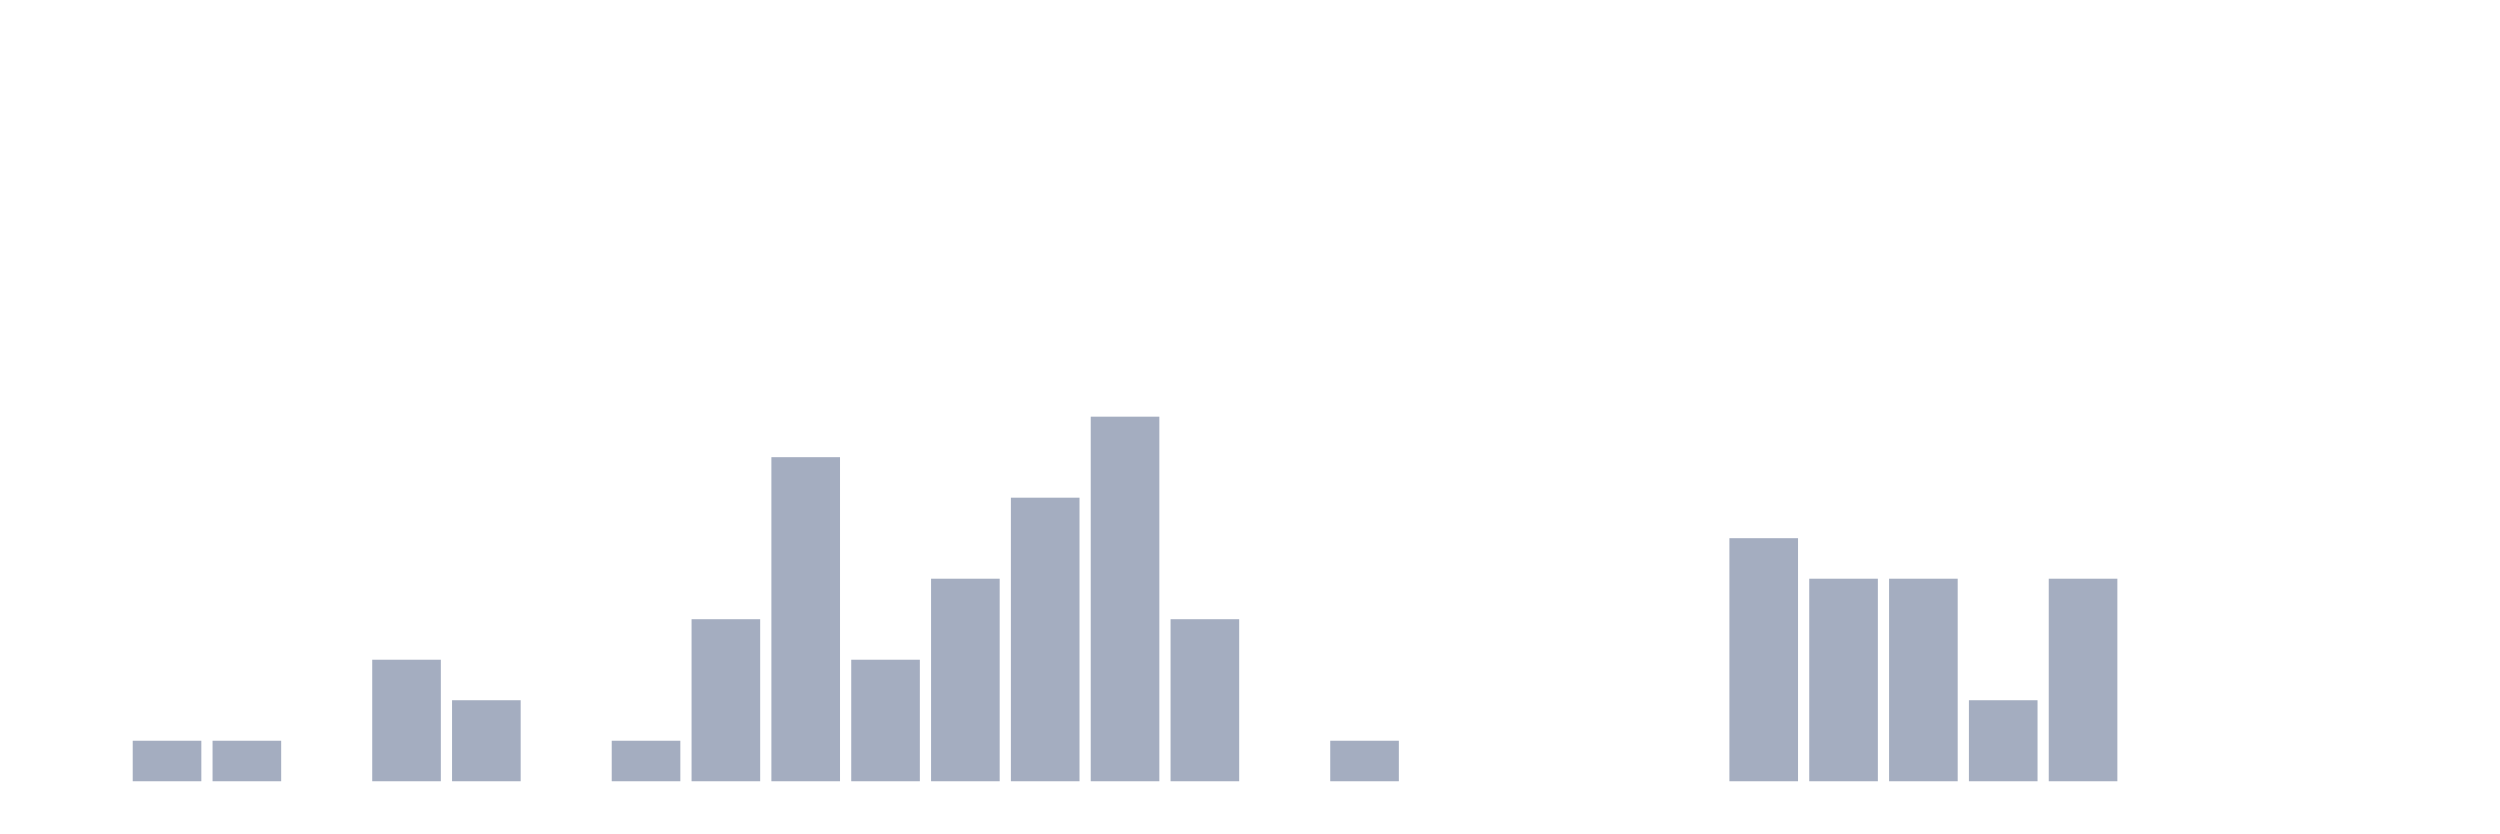
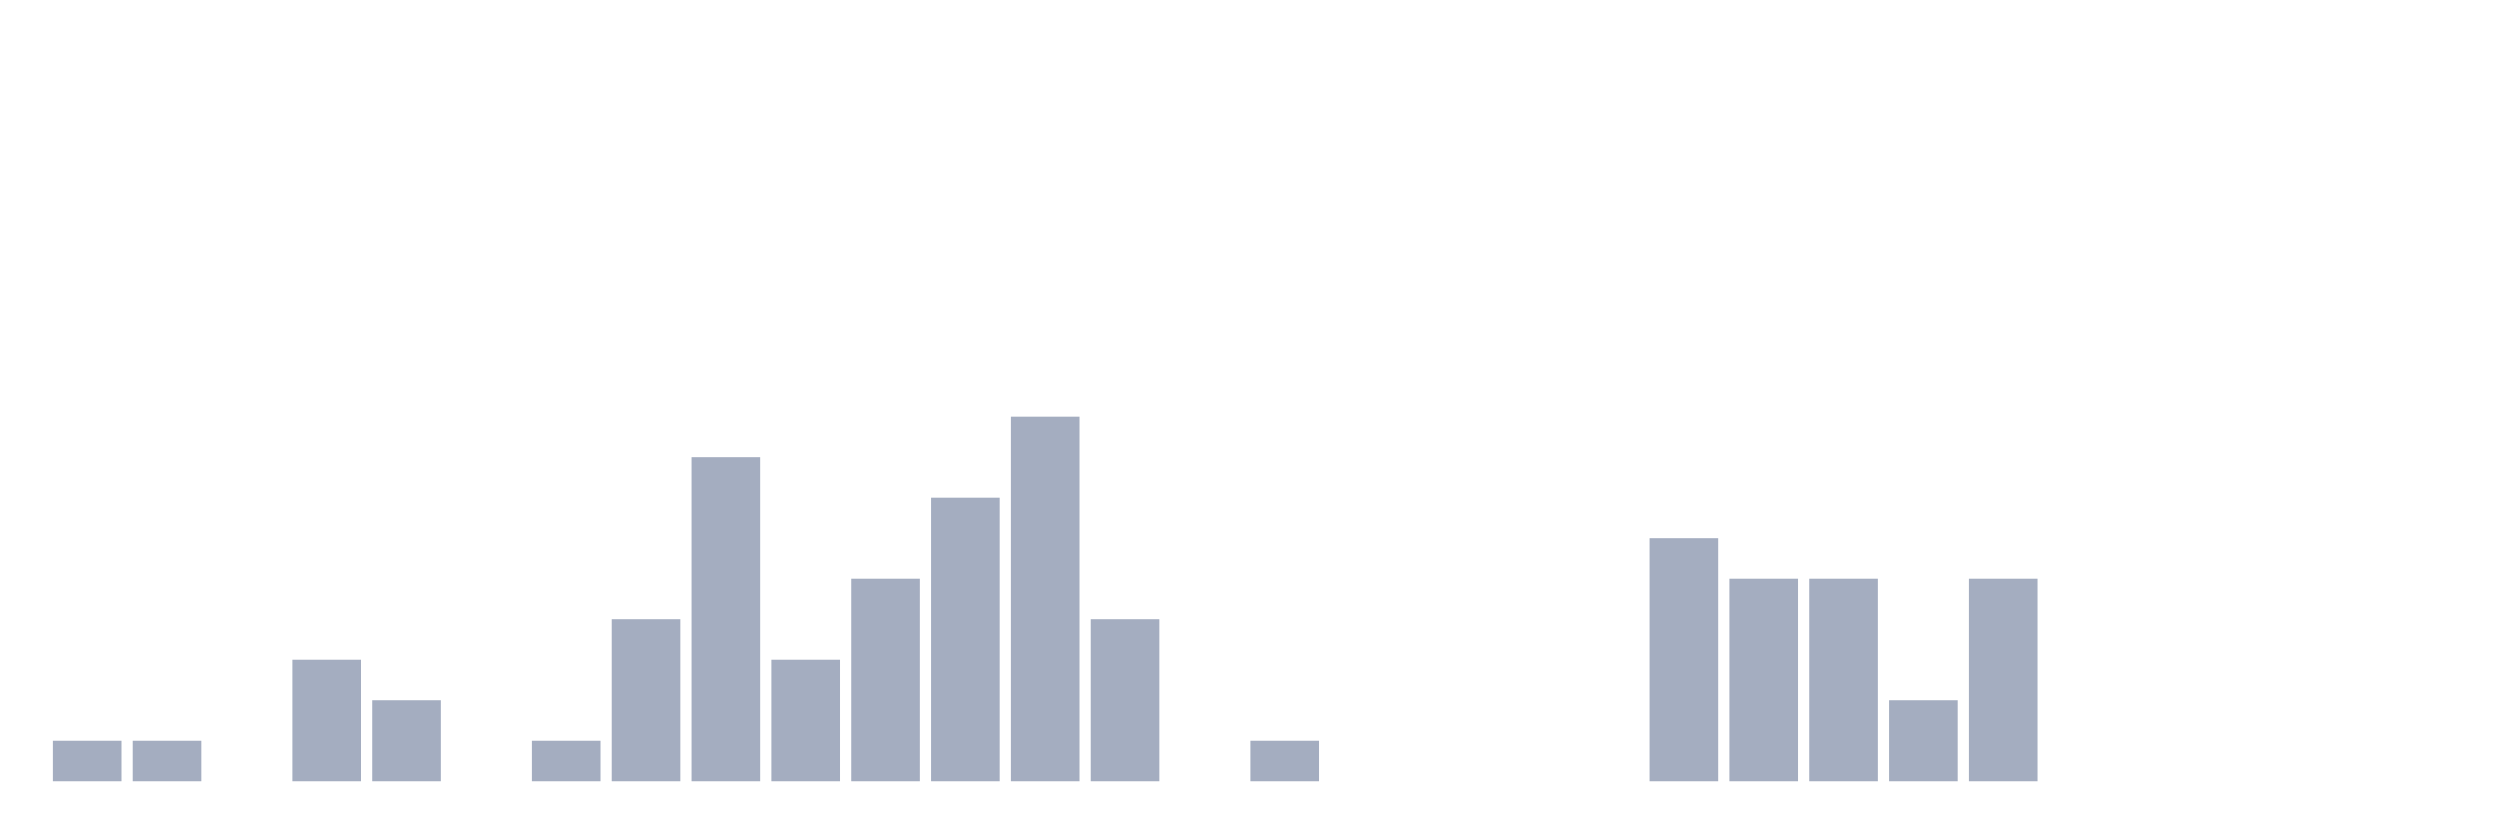
<svg xmlns="http://www.w3.org/2000/svg" viewBox="0 0 480 160">
  <g transform="translate(10,10)">
-     <rect class="bar" x="0.153" width="13.175" y="140" height="0" fill="rgb(164,173,192)" />
+     <rect class="bar" x="0.153" width="13.175" y="132.222" height="7.778" fill="rgb(164,173,192)" />
    <rect class="bar" x="15.482" width="13.175" y="132.222" height="7.778" fill="rgb(164,173,192)" />
-     <rect class="bar" x="30.81" width="13.175" y="132.222" height="7.778" fill="rgb(164,173,192)" />
-     <rect class="bar" x="46.138" width="13.175" y="140" height="0" fill="rgb(164,173,192)" />
-     <rect class="bar" x="61.466" width="13.175" y="116.667" height="23.333" fill="rgb(164,173,192)" />
-     <rect class="bar" x="76.794" width="13.175" y="124.444" height="15.556" fill="rgb(164,173,192)" />
-     <rect class="bar" x="92.123" width="13.175" y="140" height="0" fill="rgb(164,173,192)" />
-     <rect class="bar" x="107.451" width="13.175" y="132.222" height="7.778" fill="rgb(164,173,192)" />
-     <rect class="bar" x="122.779" width="13.175" y="108.889" height="31.111" fill="rgb(164,173,192)" />
-     <rect class="bar" x="138.107" width="13.175" y="77.778" height="62.222" fill="rgb(164,173,192)" />
-     <rect class="bar" x="153.436" width="13.175" y="116.667" height="23.333" fill="rgb(164,173,192)" />
-     <rect class="bar" x="168.764" width="13.175" y="101.111" height="38.889" fill="rgb(164,173,192)" />
-     <rect class="bar" x="184.092" width="13.175" y="85.556" height="54.444" fill="rgb(164,173,192)" />
-     <rect class="bar" x="199.42" width="13.175" y="70" height="70" fill="rgb(164,173,192)" />
-     <rect class="bar" x="214.748" width="13.175" y="108.889" height="31.111" fill="rgb(164,173,192)" />
-     <rect class="bar" x="230.077" width="13.175" y="140" height="0" fill="rgb(164,173,192)" />
-     <rect class="bar" x="245.405" width="13.175" y="132.222" height="7.778" fill="rgb(164,173,192)" />
+     <rect class="bar" x="30.81" width="13.175" y="140" height="0" fill="rgb(164,173,192)" />
+     <rect class="bar" x="46.138" width="13.175" y="116.667" height="23.333" fill="rgb(164,173,192)" />
+     <rect class="bar" x="61.466" width="13.175" y="124.444" height="15.556" fill="rgb(164,173,192)" />
+     <rect class="bar" x="76.794" width="13.175" y="140" height="0" fill="rgb(164,173,192)" />
+     <rect class="bar" x="92.123" width="13.175" y="132.222" height="7.778" fill="rgb(164,173,192)" />
+     <rect class="bar" x="107.451" width="13.175" y="108.889" height="31.111" fill="rgb(164,173,192)" />
+     <rect class="bar" x="122.779" width="13.175" y="77.778" height="62.222" fill="rgb(164,173,192)" />
+     <rect class="bar" x="138.107" width="13.175" y="116.667" height="23.333" fill="rgb(164,173,192)" />
+     <rect class="bar" x="153.436" width="13.175" y="101.111" height="38.889" fill="rgb(164,173,192)" />
+     <rect class="bar" x="168.764" width="13.175" y="85.556" height="54.444" fill="rgb(164,173,192)" />
+     <rect class="bar" x="184.092" width="13.175" y="70" height="70" fill="rgb(164,173,192)" />
+     <rect class="bar" x="199.42" width="13.175" y="108.889" height="31.111" fill="rgb(164,173,192)" />
+     <rect class="bar" x="214.748" width="13.175" y="140" height="0" fill="rgb(164,173,192)" />
+     <rect class="bar" x="230.077" width="13.175" y="132.222" height="7.778" fill="rgb(164,173,192)" />
+     <rect class="bar" x="245.405" width="13.175" y="140" height="0" fill="rgb(164,173,192)" />
    <rect class="bar" x="260.733" width="13.175" y="140" height="0" fill="rgb(164,173,192)" />
    <rect class="bar" x="276.061" width="13.175" y="140" height="0" fill="rgb(164,173,192)" />
    <rect class="bar" x="291.39" width="13.175" y="140" height="0" fill="rgb(164,173,192)" />
-     <rect class="bar" x="306.718" width="13.175" y="140" height="0" fill="rgb(164,173,192)" />
-     <rect class="bar" x="322.046" width="13.175" y="93.333" height="46.667" fill="rgb(164,173,192)" />
+     <rect class="bar" x="306.718" width="13.175" y="93.333" height="46.667" fill="rgb(164,173,192)" />
+     <rect class="bar" x="322.046" width="13.175" y="101.111" height="38.889" fill="rgb(164,173,192)" />
    <rect class="bar" x="337.374" width="13.175" y="101.111" height="38.889" fill="rgb(164,173,192)" />
-     <rect class="bar" x="352.702" width="13.175" y="101.111" height="38.889" fill="rgb(164,173,192)" />
-     <rect class="bar" x="368.031" width="13.175" y="124.444" height="15.556" fill="rgb(164,173,192)" />
-     <rect class="bar" x="383.359" width="13.175" y="101.111" height="38.889" fill="rgb(164,173,192)" />
+     <rect class="bar" x="352.702" width="13.175" y="124.444" height="15.556" fill="rgb(164,173,192)" />
+     <rect class="bar" x="368.031" width="13.175" y="101.111" height="38.889" fill="rgb(164,173,192)" />
+     <rect class="bar" x="383.359" width="13.175" y="140" height="0" fill="rgb(164,173,192)" />
    <rect class="bar" x="398.687" width="13.175" y="140" height="0" fill="rgb(164,173,192)" />
    <rect class="bar" x="414.015" width="13.175" y="140" height="0" fill="rgb(164,173,192)" />
    <rect class="bar" x="429.344" width="13.175" y="140" height="0" fill="rgb(164,173,192)" />
    <rect class="bar" x="444.672" width="13.175" y="140" height="0" fill="rgb(164,173,192)" />
  </g>
</svg>
